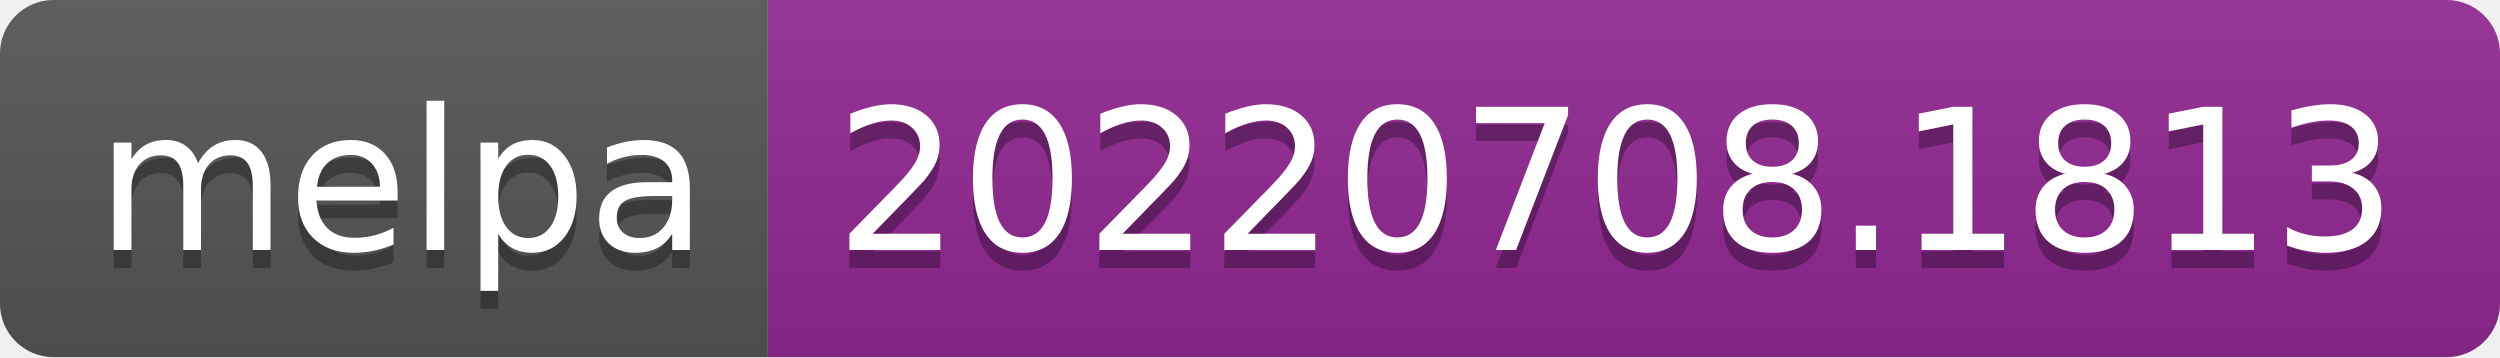
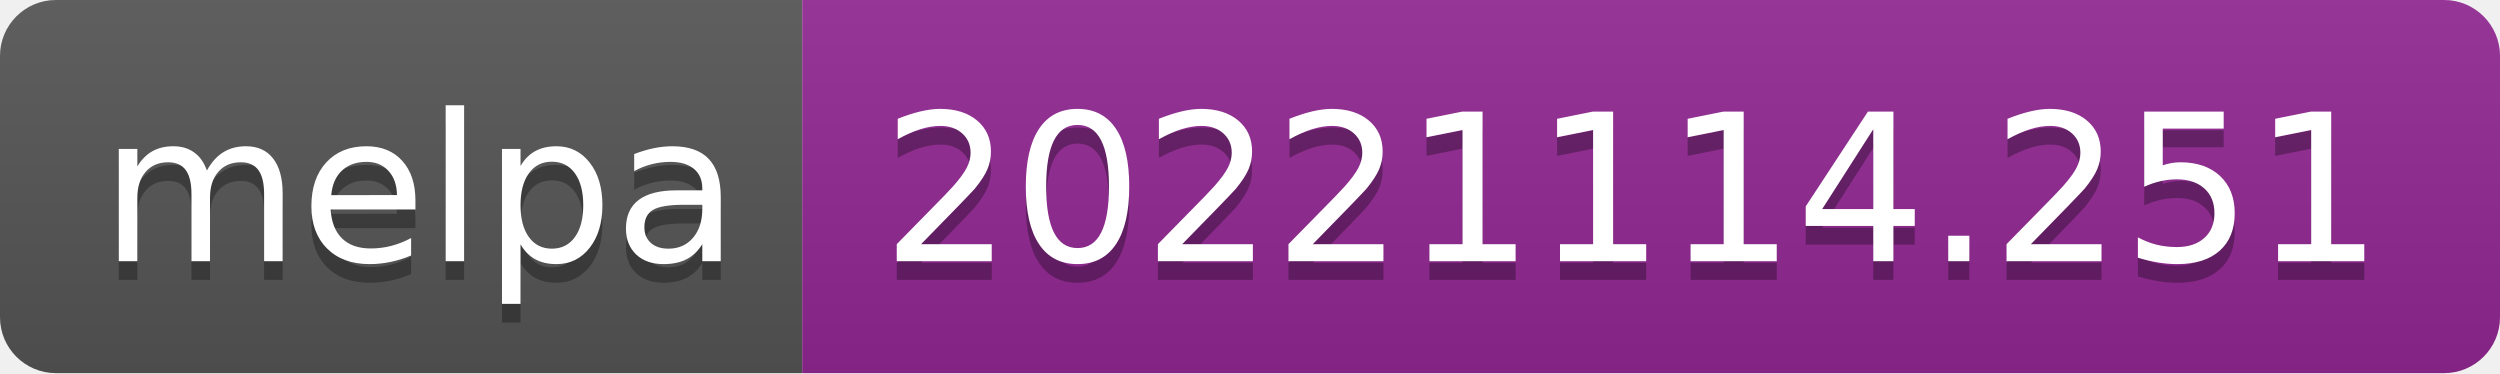
- <svg xmlns="http://www.w3.org/2000/svg" width="140" height="20" role="img" aria-label="melpa: 20220708.1813">
+ <svg xmlns="http://www.w3.org/2000/svg" width="134" height="20" role="img" aria-label="melpa: 20221114.251">
  <linearGradient id="s" x2="0" y2="100%">
    <stop offset="0" stop-color="#bbb" stop-opacity=".1" />
    <stop offset="1" stop-opacity=".1" />
  </linearGradient>
  <clipPath id="r">
-     <rect width="140" height="20" rx="3" fill="#fff" />
+     <rect width="134" height="20" rx="3" fill="#fff" />
  </clipPath>
  <g clip-path="url(#r)">
    <rect width="43" height="20" fill="#555" />
-     <rect x="43" width="97" height="20" fill="#922793" />
-     <rect width="140" height="20" fill="url(#s)" />
+     <rect x="43" width="91" height="20" fill="#922793" />
+     <rect width="134" height="20" fill="url(#s)" />
  </g>
  <g fill="#fff" text-anchor="middle" font-family="Verdana,Geneva,DejaVu Sans,sans-serif" text-rendering="geometricPrecision" font-size="110">
    <text aria-hidden="true" x="225" y="150" fill="#010101" fill-opacity=".3" transform="scale(.1)" textLength="330">melpa</text>
    <text x="225" y="140" transform="scale(.1)" fill="#fff" textLength="330">melpa</text>
-     <text aria-hidden="true" x="905" y="150" fill="#010101" fill-opacity=".3" transform="scale(.1)" textLength="870">20220708.1813</text>
-     <text x="905" y="140" transform="scale(.1)" fill="#fff" textLength="870">20220708.1813</text>
+     <text aria-hidden="true" x="875" y="150" fill="#010101" fill-opacity=".3" transform="scale(.1)" textLength="810">20221114.251</text>
+     <text x="875" y="140" transform="scale(.1)" fill="#fff" textLength="810">20221114.251</text>
  </g>
</svg>
